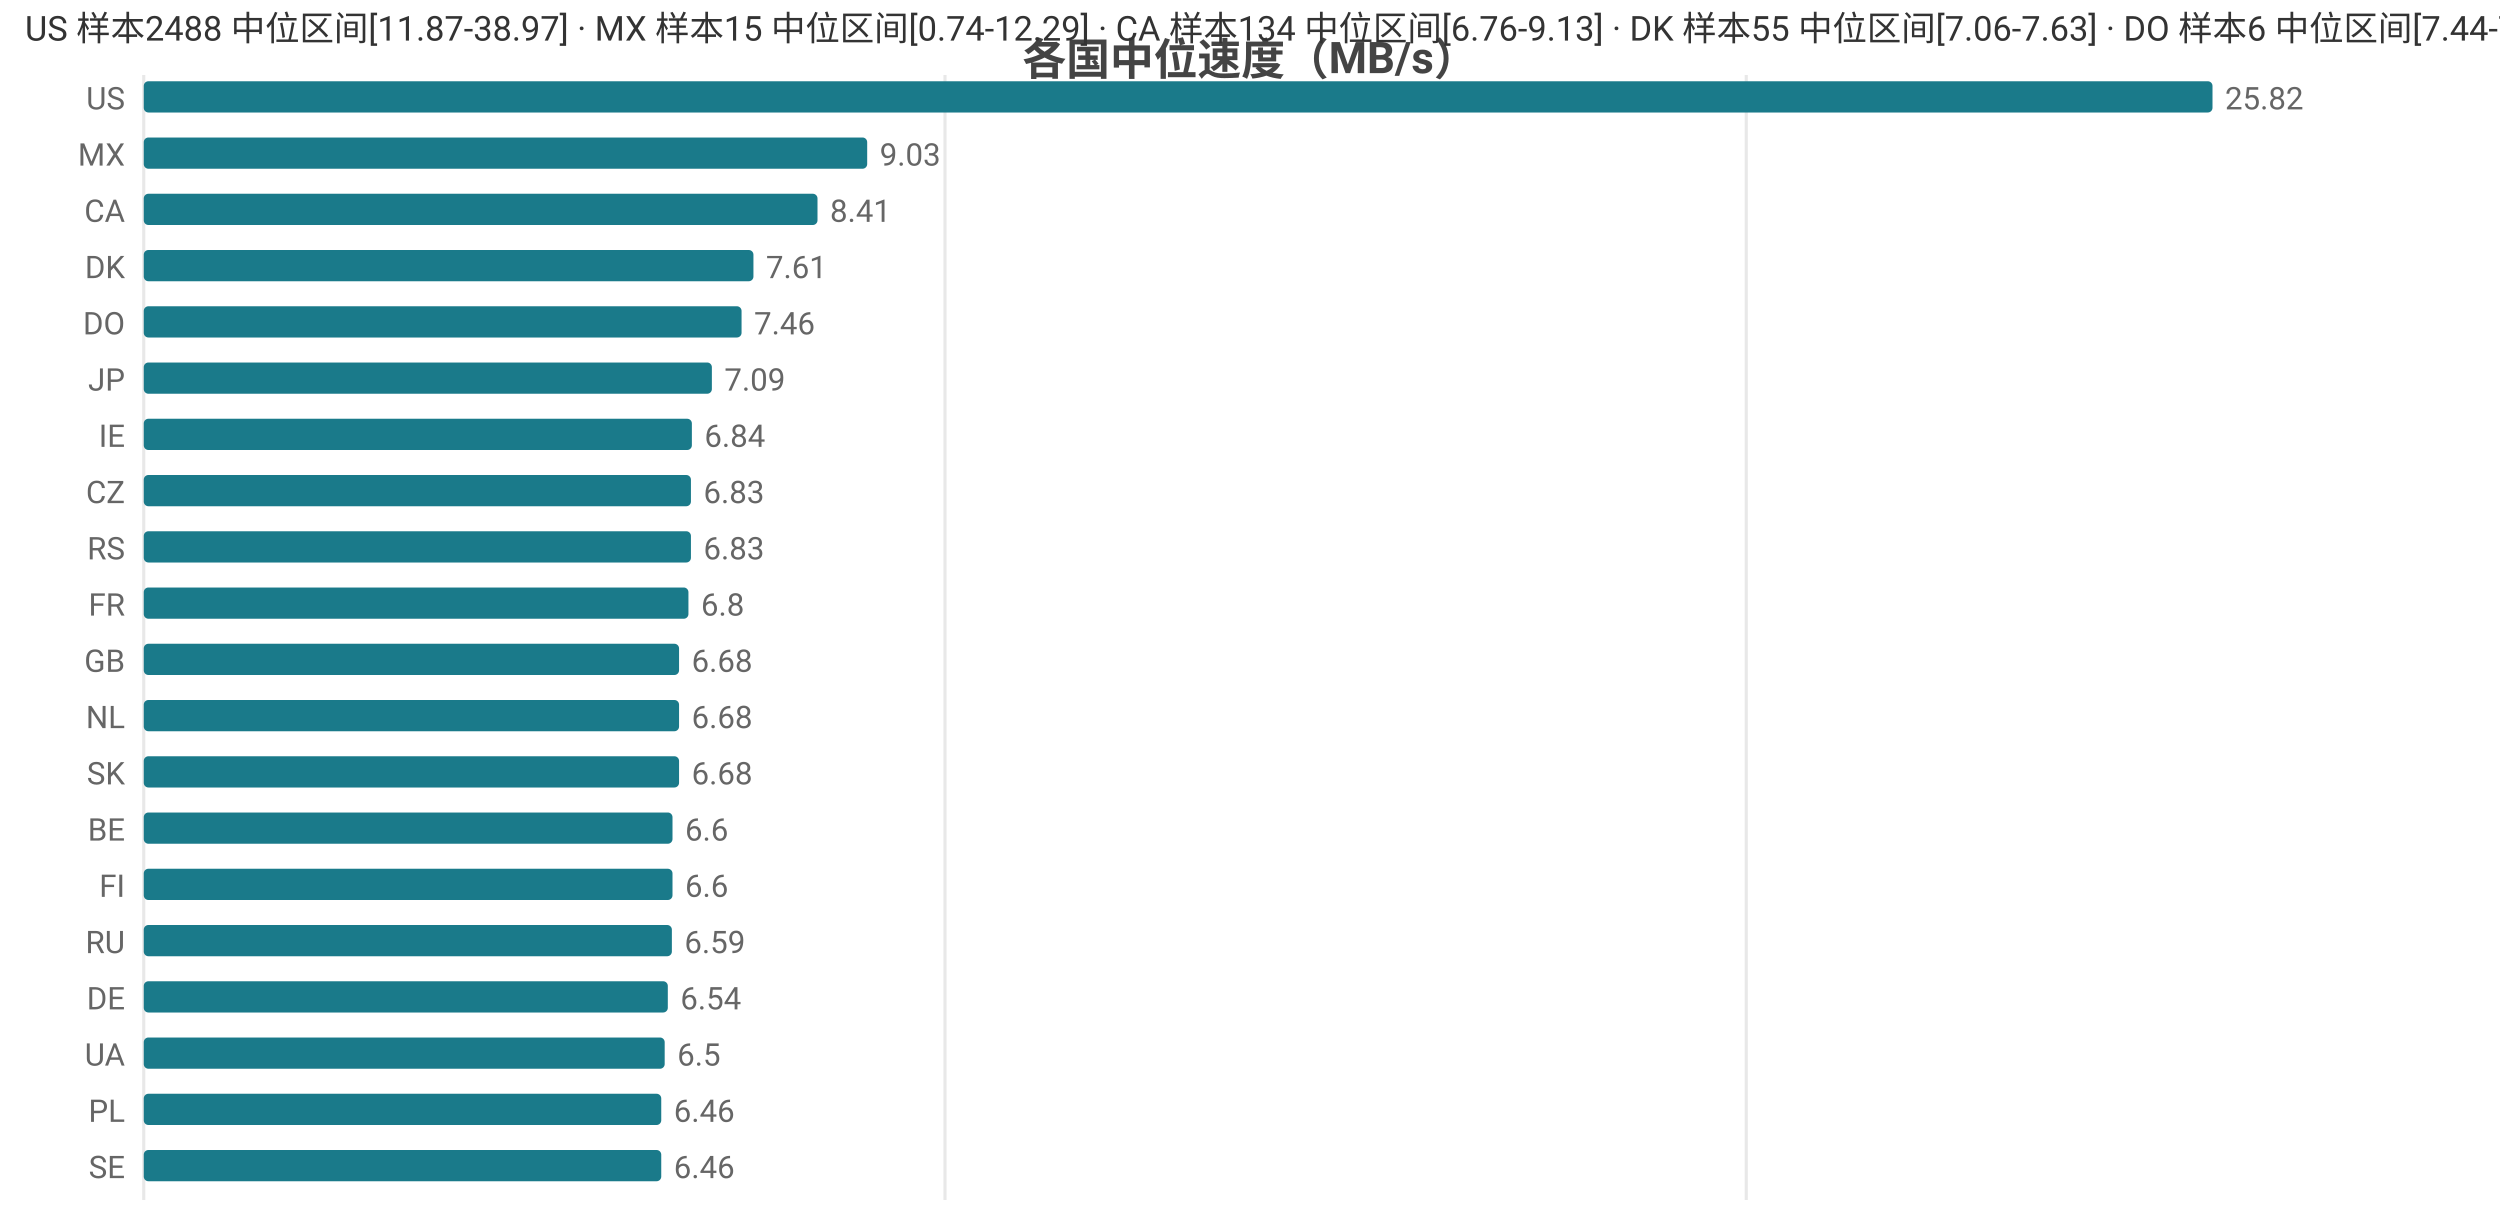
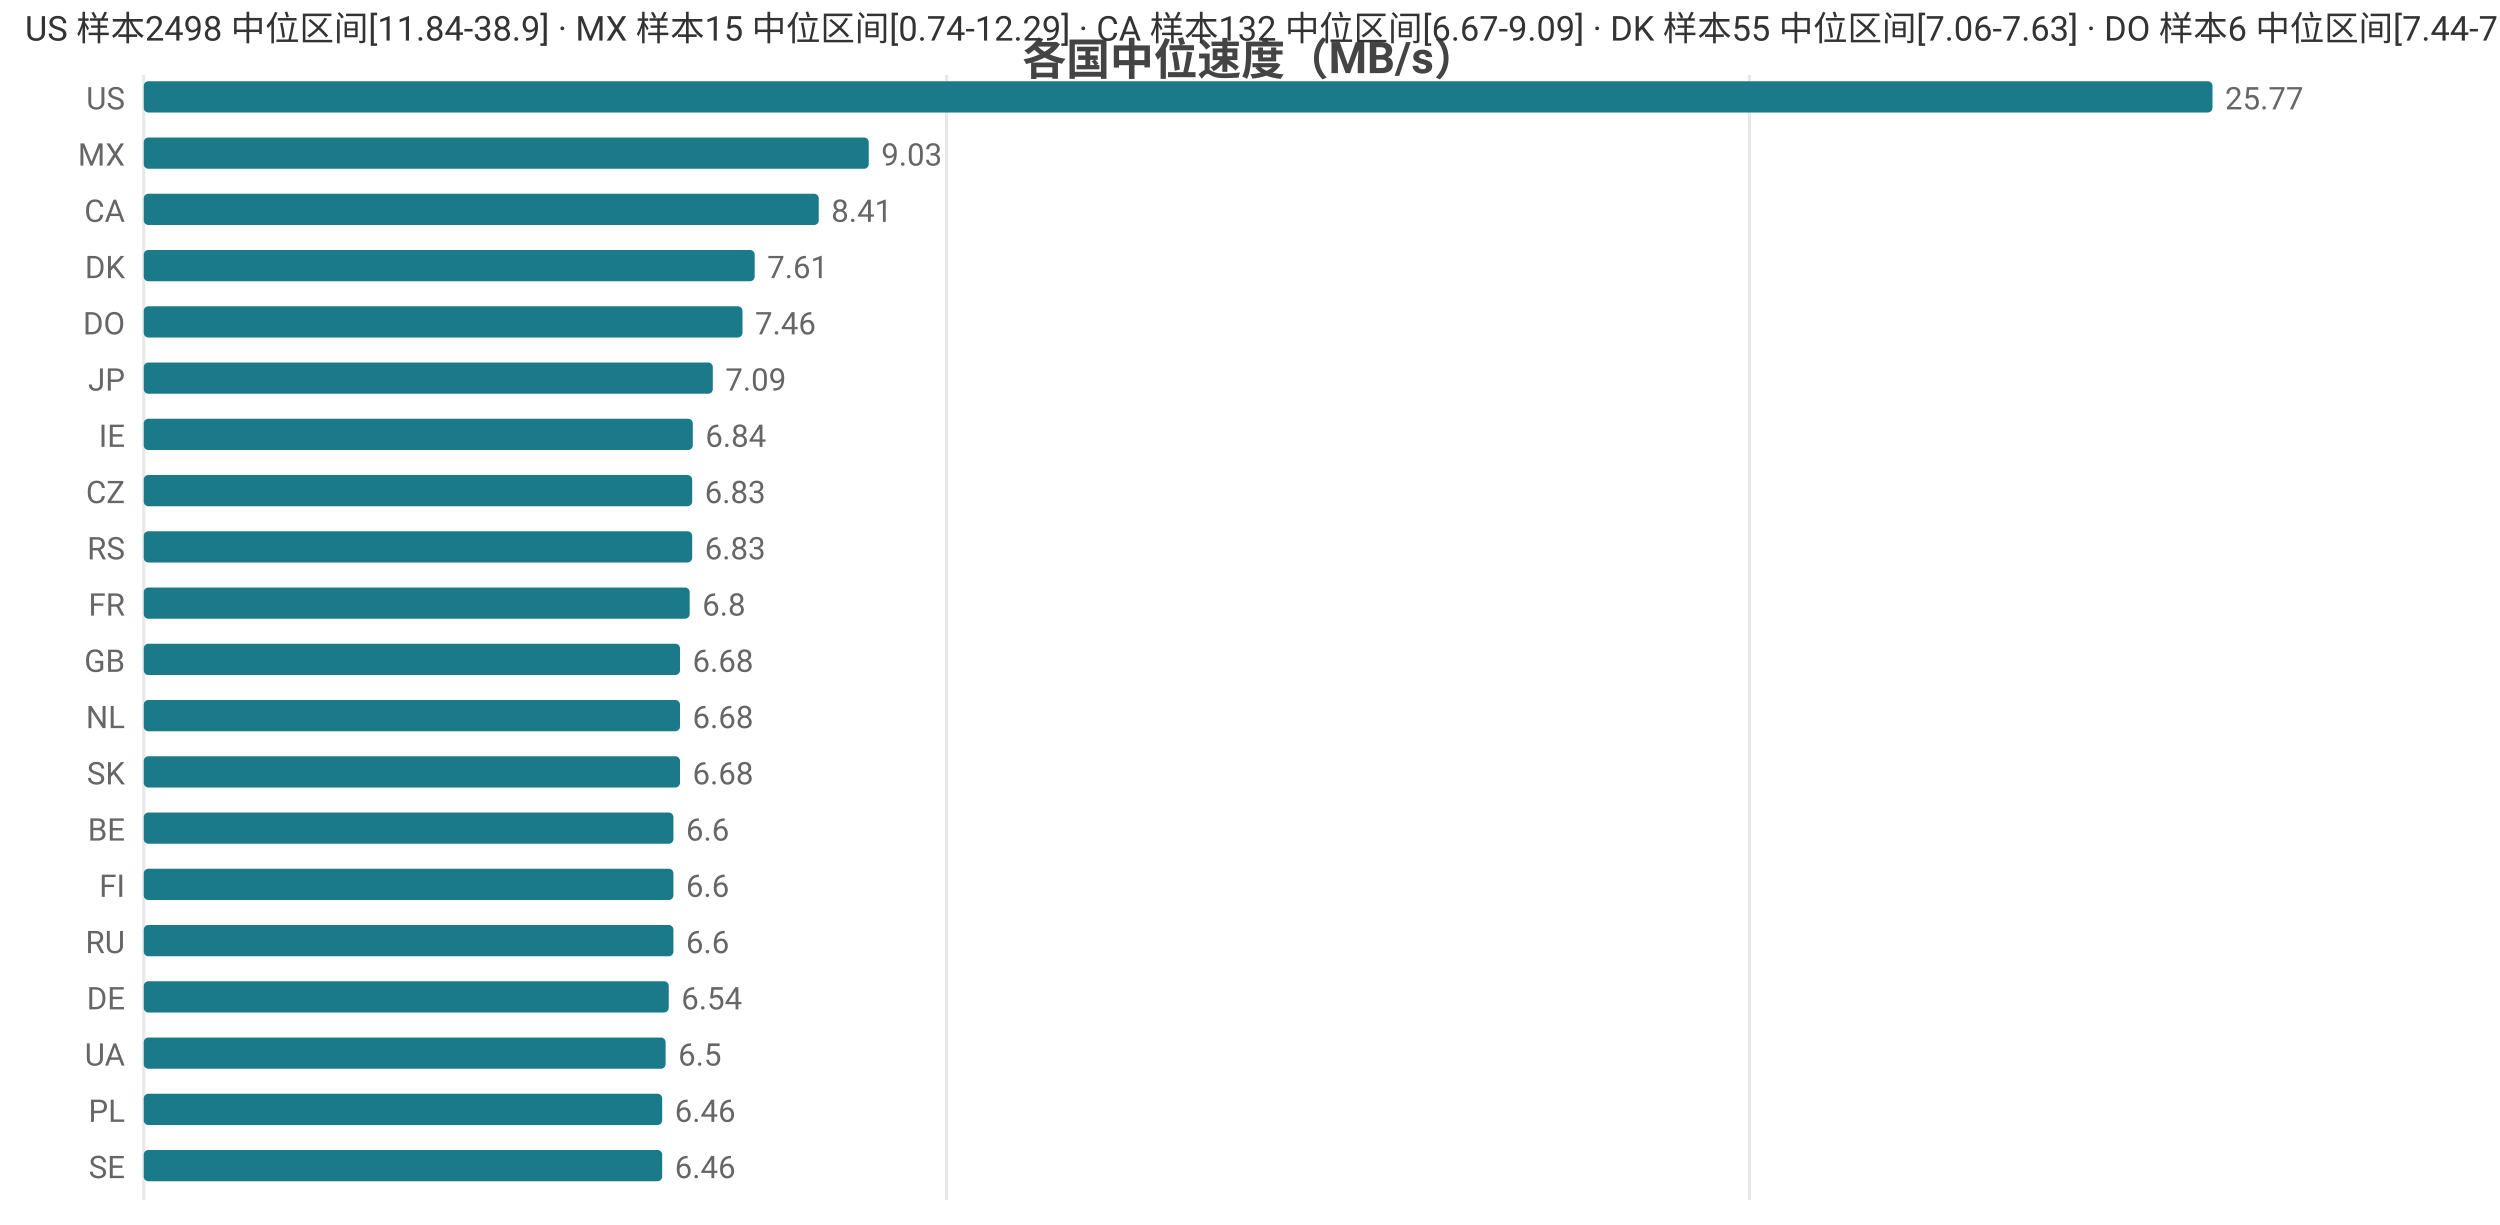
<svg xmlns="http://www.w3.org/2000/svg" width="800" height="392" viewBox="0 0 800 392">
  <rect width="800" height="392" fill="#ffffff" />
  <style>text{font-family:system-ui,-apple-system,'Segoe UI',Roboto,'PingFang SC','Microsoft YaHei','Noto Sans CJK SC',sans-serif}.g{stroke:#e8e8e8;stroke-width:1}.a{stroke:#999;stroke-width:1}.t{font-size:10px;fill:#666}.m{font-size:10px;text-anchor:middle;fill:#666}.e{font-size:10px;text-anchor:end;fill:#666}.l{font-size:11px;fill:#333}.tt{font-size:14px;font-weight:600;text-anchor:middle;fill:#444}.em{font-size:13px;text-anchor:middle;fill:#999}</style>
  <text class="tt" x="400.0" y="24">各国中位速度（MB/s）</text>
  <line class="g" x1="46" y1="24" x2="46" y2="384" />
-   <line class="g" x1="302.4" y1="24" x2="302.4" y2="384" />
-   <line class="g" x1="558.8" y1="24" x2="558.8" y2="384" />
+   <line class="g" x1="302.9" y1="24" x2="302.9" y2="384" />
+   <line class="g" x1="559.8" y1="24" x2="559.8" y2="384" />
  <text class="e" x="40" y="35">US</text>
  <rect x="46" y="26" width="662" height="10" fill="#1a7a8a" rx="1.5" />
-   <text class="t" x="712" y="35">25.82</text>
+   <text class="t" x="712" y="35">25.77</text>
  <text class="e" x="40" y="53">MX</text>
-   <rect x="46" y="44" width="231.5" height="10" fill="#1a7a8a" rx="1.5" />
-   <text class="t" x="281.5" y="53">9.03</text>
+   <rect x="46" y="44" width="232.0" height="10" fill="#1a7a8a" rx="1.5" />
+   <text class="t" x="282.0" y="53">9.03</text>
  <text class="e" x="40" y="71">CA</text>
-   <rect x="46" y="62" width="215.6" height="10" fill="#1a7a8a" rx="1.5" />
-   <text class="t" x="265.6" y="71">8.41</text>
+   <rect x="46" y="62" width="216.0" height="10" fill="#1a7a8a" rx="1.5" />
+   <text class="t" x="266.0" y="71">8.41</text>
  <text class="e" x="40" y="89">DK</text>
-   <rect x="46" y="80" width="195.1" height="10" fill="#1a7a8a" rx="1.5" />
-   <text class="t" x="245.1" y="89">7.61</text>
+   <rect x="46" y="80" width="195.5" height="10" fill="#1a7a8a" rx="1.5" />
+   <text class="t" x="245.5" y="89">7.61</text>
  <text class="e" x="40" y="107">DO</text>
-   <rect x="46" y="98" width="191.3" height="10" fill="#1a7a8a" rx="1.5" />
-   <text class="t" x="241.3" y="107">7.46</text>
+   <rect x="46" y="98" width="191.6" height="10" fill="#1a7a8a" rx="1.5" />
+   <text class="t" x="241.6" y="107">7.46</text>
  <text class="e" x="40" y="125">JP</text>
-   <rect x="46" y="116" width="181.8" height="10" fill="#1a7a8a" rx="1.5" />
-   <text class="t" x="231.8" y="125">7.09</text>
+   <rect x="46" y="116" width="182.1" height="10" fill="#1a7a8a" rx="1.5" />
+   <text class="t" x="232.1" y="125">7.09</text>
  <text class="e" x="40" y="143">IE</text>
-   <rect x="46" y="134" width="175.4" height="10" fill="#1a7a8a" rx="1.5" />
-   <text class="t" x="225.4" y="143">6.84</text>
+   <rect x="46" y="134" width="175.7" height="10" fill="#1a7a8a" rx="1.5" />
+   <text class="t" x="225.7" y="143">6.84</text>
  <text class="e" x="40" y="161">CZ</text>
-   <rect x="46" y="152" width="175.1" height="10" fill="#1a7a8a" rx="1.5" />
-   <text class="t" x="225.1" y="161">6.83</text>
+   <rect x="46" y="152" width="175.5" height="10" fill="#1a7a8a" rx="1.5" />
+   <text class="t" x="225.5" y="161">6.83</text>
  <text class="e" x="40" y="179">RS</text>
-   <rect x="46" y="170" width="175.1" height="10" fill="#1a7a8a" rx="1.5" />
-   <text class="t" x="225.1" y="179">6.83</text>
+   <rect x="46" y="170" width="175.5" height="10" fill="#1a7a8a" rx="1.5" />
+   <text class="t" x="225.5" y="179">6.83</text>
  <text class="e" x="40" y="197">FR</text>
-   <rect x="46" y="188" width="174.3" height="10" fill="#1a7a8a" rx="1.5" />
-   <text class="t" x="224.3" y="197">6.8</text>
+   <rect x="46" y="188" width="174.7" height="10" fill="#1a7a8a" rx="1.5" />
+   <text class="t" x="224.7" y="197">6.8</text>
  <text class="e" x="40" y="215">GB</text>
-   <rect x="46" y="206" width="171.3" height="10" fill="#1a7a8a" rx="1.5" />
-   <text class="t" x="221.3" y="215">6.68</text>
+   <rect x="46" y="206" width="171.6" height="10" fill="#1a7a8a" rx="1.5" />
+   <text class="t" x="221.6" y="215">6.68</text>
  <text class="e" x="40" y="233">NL</text>
-   <rect x="46" y="224" width="171.3" height="10" fill="#1a7a8a" rx="1.5" />
-   <text class="t" x="221.3" y="233">6.68</text>
+   <rect x="46" y="224" width="171.6" height="10" fill="#1a7a8a" rx="1.5" />
+   <text class="t" x="221.6" y="233">6.68</text>
  <text class="e" x="40" y="251">SK</text>
-   <rect x="46" y="242" width="171.3" height="10" fill="#1a7a8a" rx="1.5" />
-   <text class="t" x="221.3" y="251">6.68</text>
+   <rect x="46" y="242" width="171.6" height="10" fill="#1a7a8a" rx="1.5" />
+   <text class="t" x="221.6" y="251">6.68</text>
  <text class="e" x="40" y="269">BE</text>
-   <rect x="46" y="260" width="169.2" height="10" fill="#1a7a8a" rx="1.5" />
-   <text class="t" x="219.2" y="269">6.6</text>
+   <rect x="46" y="260" width="169.5" height="10" fill="#1a7a8a" rx="1.5" />
+   <text class="t" x="219.5" y="269">6.6</text>
  <text class="e" x="40" y="287">FI</text>
-   <rect x="46" y="278" width="169.2" height="10" fill="#1a7a8a" rx="1.5" />
-   <text class="t" x="219.2" y="287">6.6</text>
+   <rect x="46" y="278" width="169.5" height="10" fill="#1a7a8a" rx="1.5" />
+   <text class="t" x="219.5" y="287">6.6</text>
  <text class="e" x="40" y="305">RU</text>
-   <rect x="46" y="296" width="169.0" height="10" fill="#1a7a8a" rx="1.5" />
-   <text class="t" x="219.0" y="305">6.59</text>
+   <rect x="46" y="296" width="169.5" height="10" fill="#1a7a8a" rx="1.5" />
+   <text class="t" x="219.5" y="305">6.6</text>
  <text class="e" x="40" y="323">DE</text>
-   <rect x="46" y="314" width="167.7" height="10" fill="#1a7a8a" rx="1.5" />
-   <text class="t" x="217.7" y="323">6.54</text>
+   <rect x="46" y="314" width="168.0" height="10" fill="#1a7a8a" rx="1.5" />
+   <text class="t" x="218.0" y="323">6.54</text>
  <text class="e" x="40" y="341">UA</text>
-   <rect x="46" y="332" width="166.7" height="10" fill="#1a7a8a" rx="1.5" />
-   <text class="t" x="216.7" y="341">6.5</text>
+   <rect x="46" y="332" width="167.0" height="10" fill="#1a7a8a" rx="1.5" />
+   <text class="t" x="217.0" y="341">6.5</text>
  <text class="e" x="40" y="359">PL</text>
-   <rect x="46" y="350" width="165.6" height="10" fill="#1a7a8a" rx="1.5" />
-   <text class="t" x="215.6" y="359">6.46</text>
+   <rect x="46" y="350" width="165.9" height="10" fill="#1a7a8a" rx="1.5" />
+   <text class="t" x="215.9" y="359">6.46</text>
  <text class="e" x="40" y="377">SE</text>
-   <rect x="46" y="368" width="165.6" height="10" fill="#1a7a8a" rx="1.5" />
-   <text class="t" x="215.6" y="377">6.46</text>
-   <text class="l" x="8" y="13">US 样本2488 中位区间[11.87-38.97] · MX 样本15 中位区间[0.74-12.29] · CA 样本134 中位区间[6.76-9.13] · DK 样本55 中位区间[7.06-7.63] · DO 样本6 中位区间[7.44-7.79]</text>
+   <rect x="46" y="368" width="165.9" height="10" fill="#1a7a8a" rx="1.5" />
+   <text class="t" x="215.9" y="377">6.46</text>
+   <text class="l" x="8" y="13">US 样本2498 中位区间[11.84-38.9] · MX 样本15 中位区间[0.74-12.29] · CA 样本132 中位区间[6.67-9.09] · DK 样本55 中位区间[7.06-7.63] · DO 样本6 中位区间[7.44-7.79]</text>
</svg>
